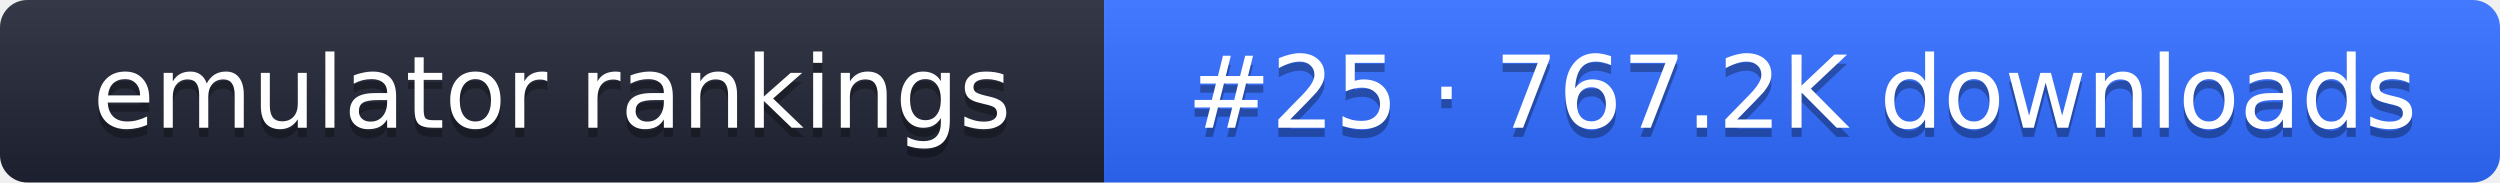
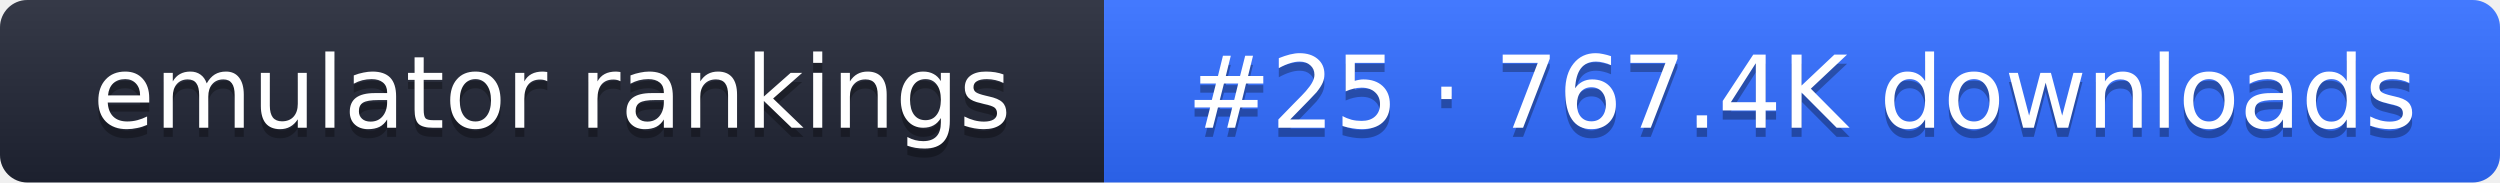
- <svg xmlns="http://www.w3.org/2000/svg" width="274" height="20" role="img" aria-label="emulator rankings: #25 · 767.2K downloads">
+ <svg xmlns="http://www.w3.org/2000/svg" width="274" height="20" role="img" aria-label="emulator rankings: #25 · 767.4K downloads">
  <linearGradient id="g" x2="0" y2="100%">
    <stop offset="0" stop-color="#fff" stop-opacity=".1" />
    <stop offset="1" stop-opacity=".1" />
  </linearGradient>
  <clipPath id="r">
    <rect width="274" height="20" rx="3" fill="#fff" />
  </clipPath>
  <g clip-path="url(#r)">
    <rect width="121" height="20" fill="#1f2433" />
    <rect x="121" width="153" height="20" fill="#2f6bff" />
    <rect width="274" height="20" fill="url(#g)" />
  </g>
  <g fill="#fff" text-anchor="middle" font-family="Verdana,DejaVu Sans,sans-serif" font-size="11">
    <text x="60.5" y="15" fill="#010101" fill-opacity=".3">emulator rankings</text>
    <text x="60.5" y="14">emulator rankings</text>
-     <text x="197.5" y="15" fill="#010101" fill-opacity=".3">#25 · 767.2K downloads</text>
-     <text x="197.5" y="14">#25 · 767.2K downloads</text>
+     <text x="197.5" y="15" fill="#010101" fill-opacity=".3">#25 · 767.4K downloads</text>
+     <text x="197.5" y="14">#25 · 767.4K downloads</text>
  </g>
</svg>
